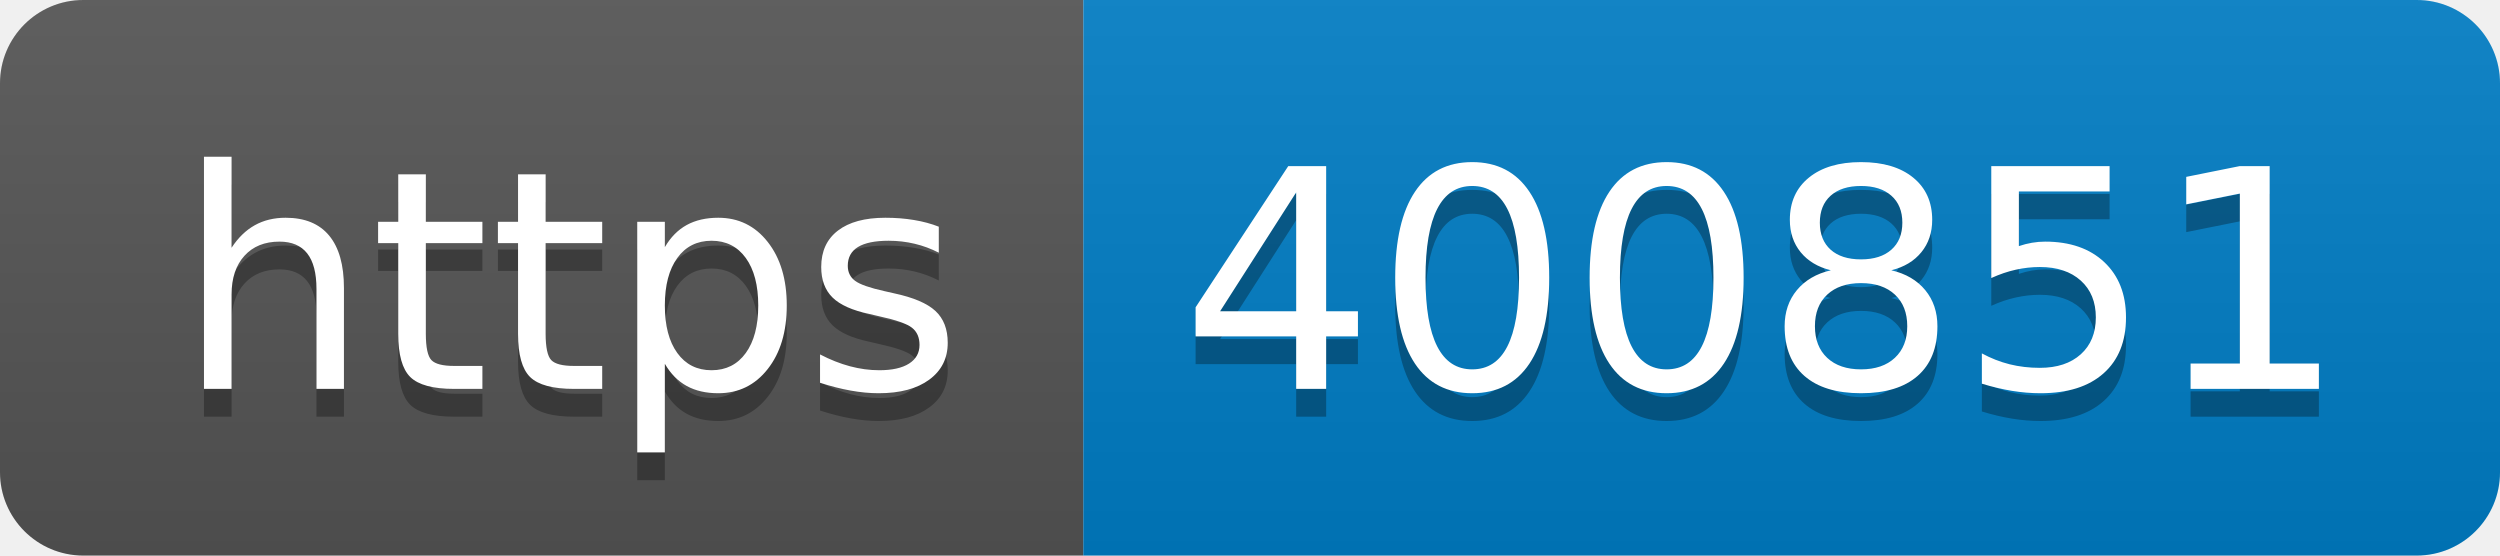
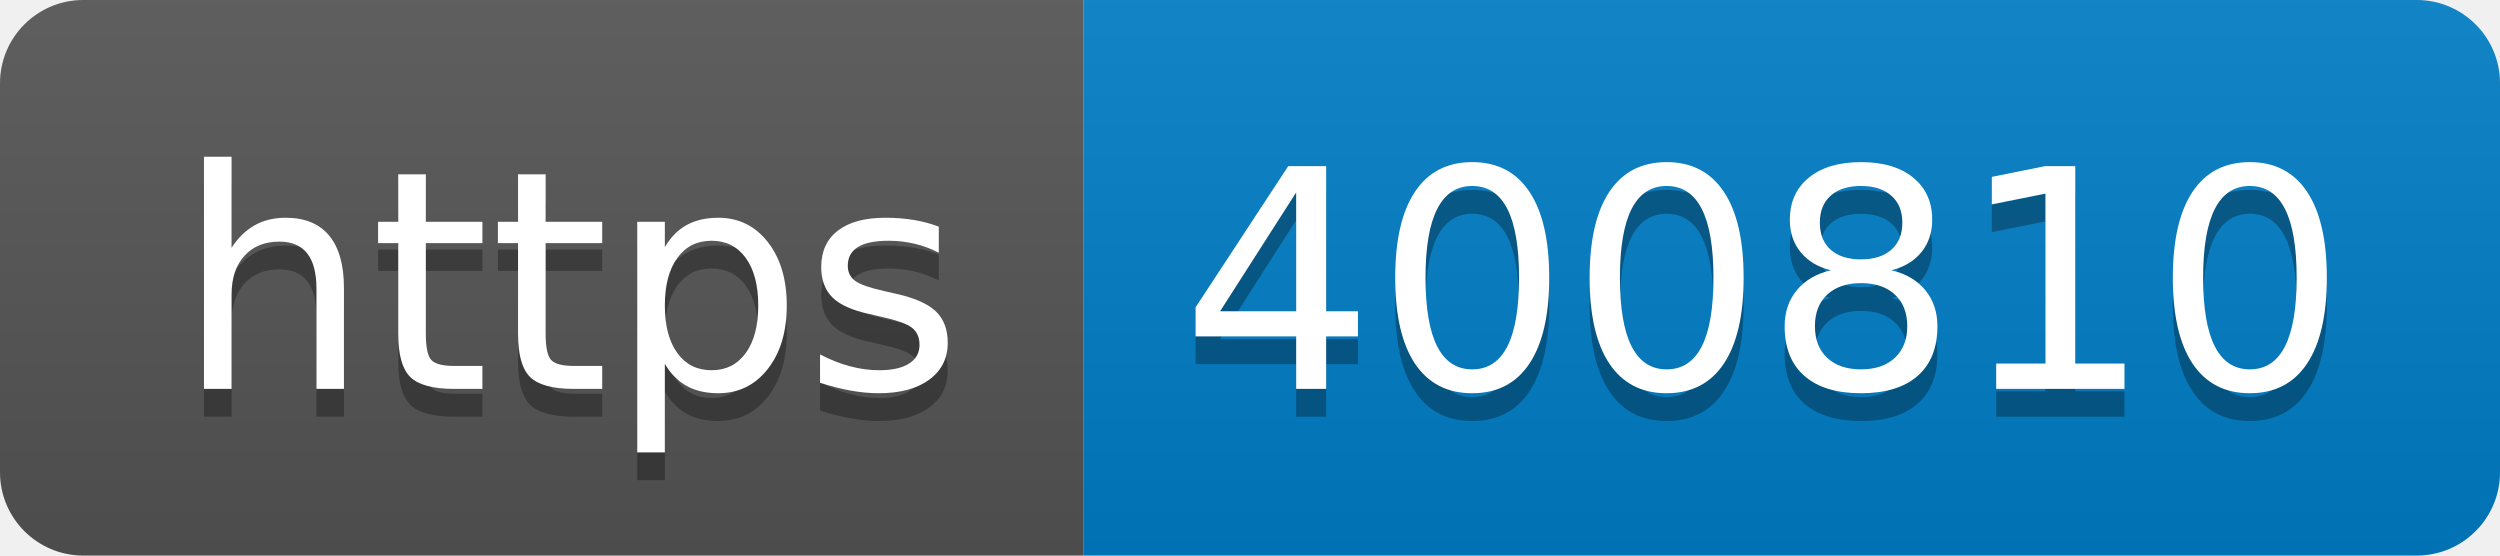
- <svg xmlns="http://www.w3.org/2000/svg" width="90" height="20" role="img" aria-label="https: 400851">
+ <svg xmlns="http://www.w3.org/2000/svg" width="90" height="20" role="img" aria-label="https: 400810">
  <linearGradient id="s" x2="0" y2="100%">
    <stop offset="0" stop-color="#bbb" stop-opacity=".1" />
    <stop offset="1" stop-opacity=".1" />
  </linearGradient>
  <clipPath id="r">
    <rect width="90" height="20" rx="3" fill="#fff" />
  </clipPath>
  <g clip-path="url(#r)">
    <rect width="39" height="20" fill="#555" />
    <rect x="39" width="51" height="20" fill="#007ec6" />
    <rect width="90" height="20" fill="url(#s)" />
  </g>
  <g fill="#fff" text-anchor="middle" font-family="Verdana,Geneva,DejaVu Sans,sans-serif" text-rendering="geometricPrecision" font-size="110">
    <text aria-hidden="true" x="205" y="150" fill="#010101" fill-opacity=".3" transform="scale(.1)" textLength="290">https</text>
    <text x="205" y="140" transform="scale(.1)" fill="#fff" textLength="290">https</text>
-     <text aria-hidden="true" x="635" y="150" fill="#010101" fill-opacity=".3" transform="scale(.1)" textLength="410">400851</text>
-     <text x="635" y="140" transform="scale(.1)" fill="#fff" textLength="410">400851</text>
+     <text aria-hidden="true" x="635" y="150" fill="#010101" fill-opacity=".3" transform="scale(.1)" textLength="410">400810</text>
+     <text x="635" y="140" transform="scale(.1)" fill="#fff" textLength="410">400810</text>
  </g>
</svg>
